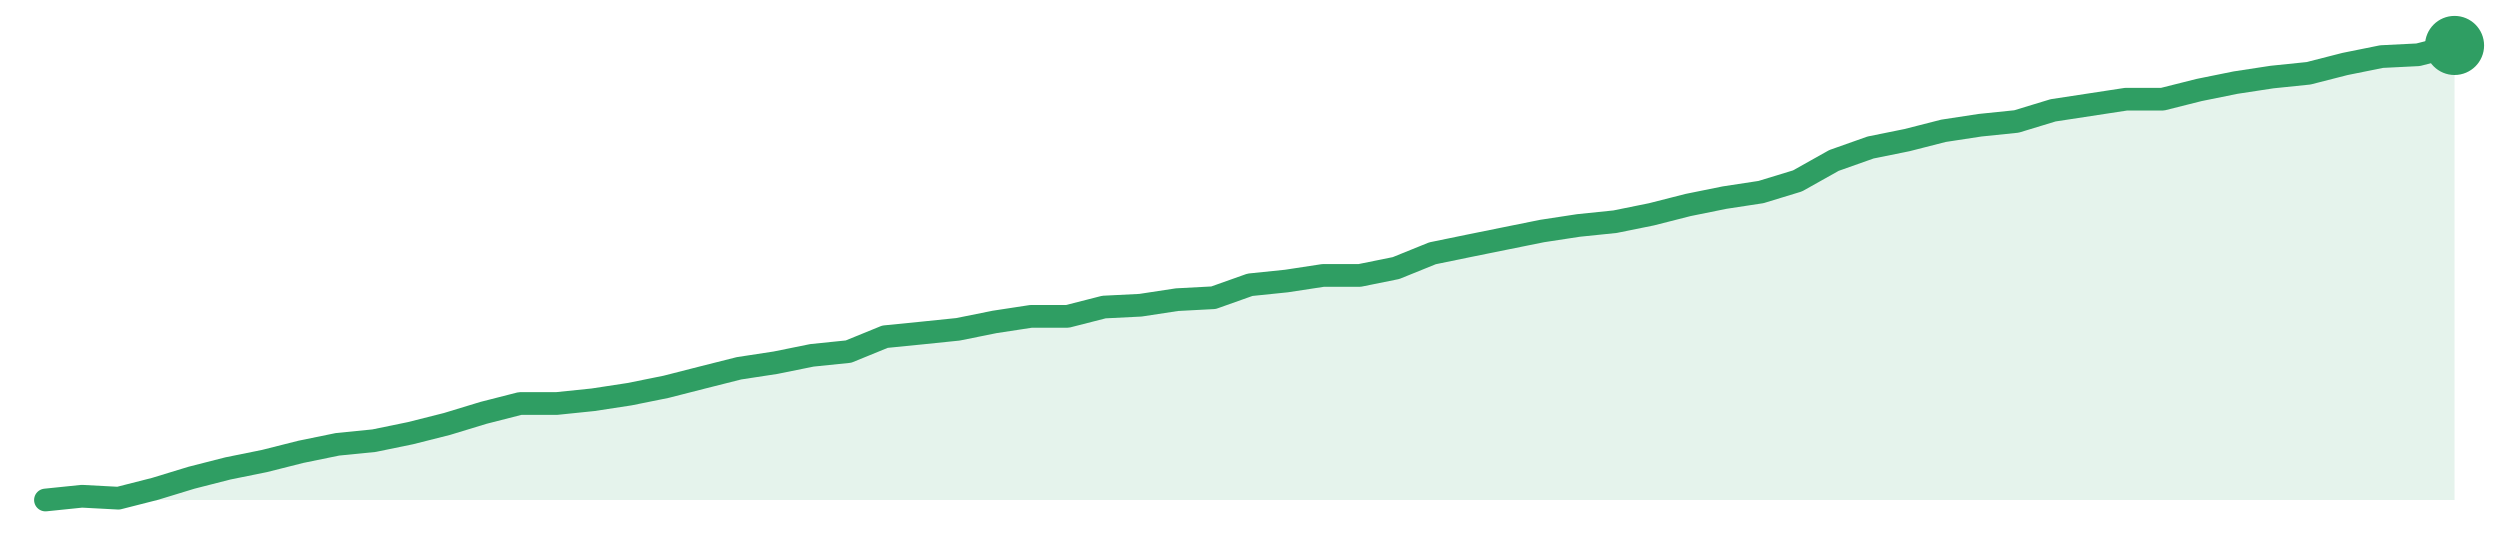
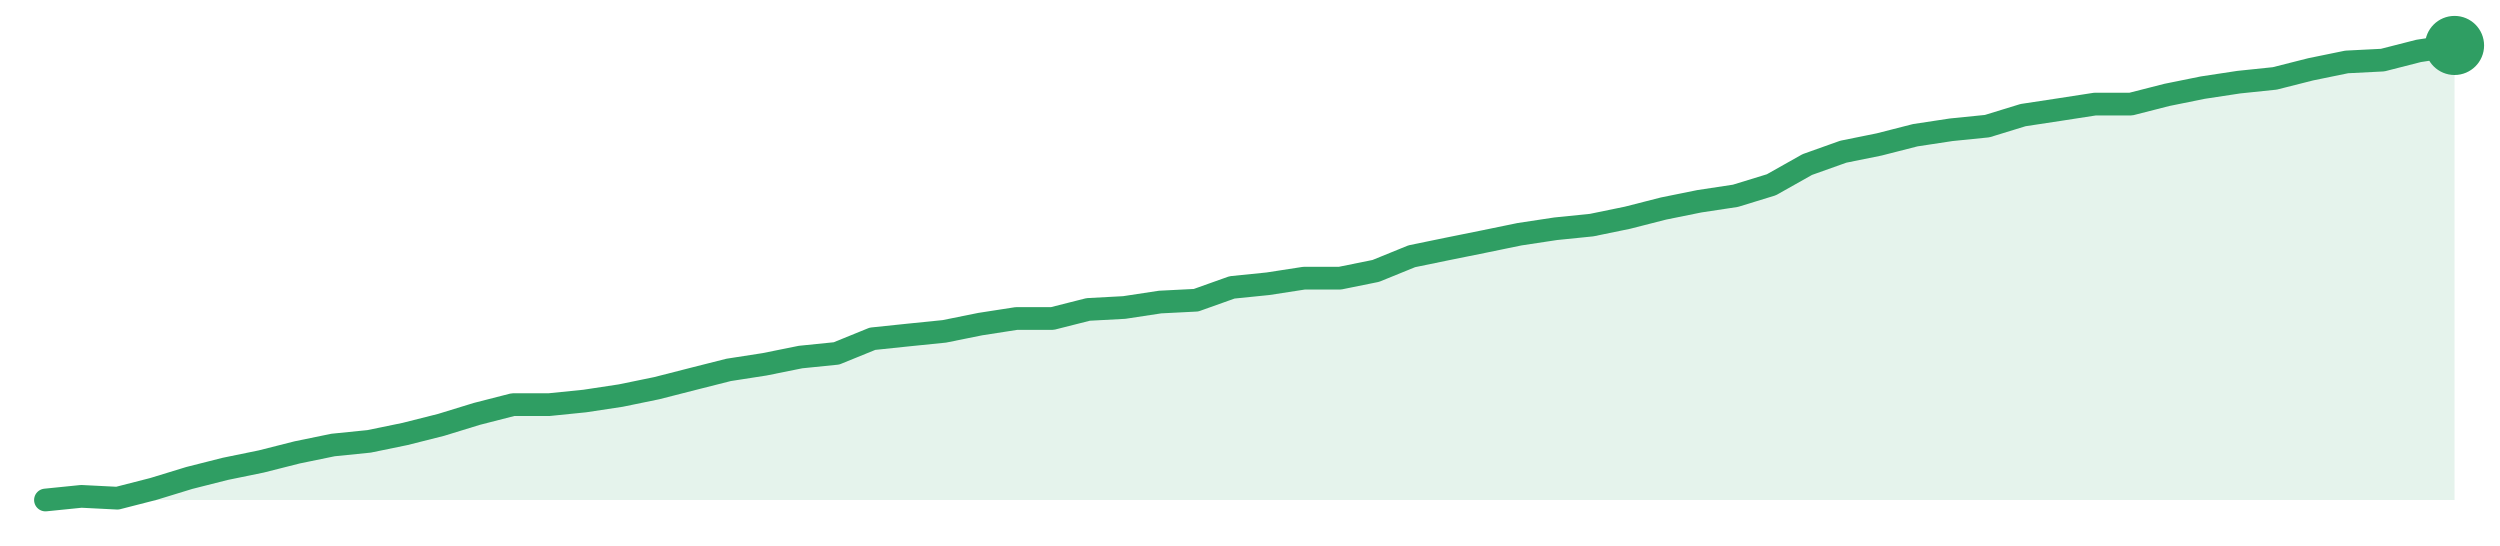
<svg xmlns="http://www.w3.org/2000/svg" width="220" height="48" viewBox="0 0 220 48" role="img" aria-label="trend">
-   <path d="M4.0,44.0 L4.0,44.0 L7.21,43.67 L10.42,43.84 L13.64,43.02 L16.85,42.04 L20.06,41.22 L23.27,40.57 L26.48,39.76 L29.7,39.1 L32.91,38.78 L36.12,38.12 L39.33,37.31 L42.55,36.33 L45.76,35.51 L48.97,35.51 L52.18,35.18 L55.39,34.69 L58.61,34.04 L61.82,33.22 L65.03,32.41 L68.24,31.92 L71.45,31.27 L74.67,30.94 L77.88,29.63 L81.09,29.31 L84.3,28.98 L87.52,28.33 L90.73,27.84 L93.94,27.84 L97.15,27.02 L100.36,26.86 L103.58,26.37 L106.79,26.2 L110.0,25.06 L113.21,24.73 L116.42,24.24 L119.64,24.24 L122.85,23.59 L126.06,22.29 L129.27,21.63 L132.48,20.98 L135.7,20.33 L138.91,19.84 L142.12,19.51 L145.33,18.86 L148.55,18.04 L151.76,17.39 L154.97,16.9 L158.18,15.92 L161.39,14.12 L164.61,12.98 L167.82,12.33 L171.03,11.51 L174.24,11.02 L177.45,10.69 L180.67,9.71 L183.88,9.22 L187.09,8.73 L190.3,8.73 L193.52,7.92 L196.73,7.27 L199.94,6.78 L203.15,6.45 L206.36,5.63 L209.58,4.98 L212.79,4.82 L216.0,4.0 L216.0,44.0 Z" fill="#2f9e631f" />
-   <path d="M4.0,44.0 L7.21,43.67 L10.42,43.84 L13.64,43.02 L16.85,42.04 L20.06,41.22 L23.27,40.57 L26.48,39.76 L29.7,39.1 L32.91,38.78 L36.12,38.12 L39.33,37.31 L42.55,36.33 L45.76,35.51 L48.97,35.51 L52.18,35.18 L55.39,34.69 L58.61,34.04 L61.82,33.22 L65.03,32.41 L68.24,31.92 L71.45,31.27 L74.67,30.94 L77.88,29.63 L81.09,29.31 L84.3,28.98 L87.52,28.33 L90.73,27.84 L93.94,27.84 L97.15,27.02 L100.36,26.86 L103.58,26.37 L106.79,26.2 L110.0,25.06 L113.21,24.73 L116.42,24.24 L119.64,24.24 L122.85,23.59 L126.06,22.29 L129.27,21.63 L132.48,20.98 L135.7,20.33 L138.91,19.84 L142.12,19.51 L145.33,18.86 L148.55,18.04 L151.76,17.39 L154.97,16.9 L158.18,15.92 L161.39,14.12 L164.61,12.98 L167.82,12.33 L171.03,11.51 L174.24,11.02 L177.45,10.69 L180.67,9.71 L183.88,9.22 L187.09,8.73 L190.3,8.73 L193.52,7.92 L196.73,7.27 L199.94,6.78 L203.15,6.45 L206.36,5.63 L209.58,4.98 L212.79,4.82 L216.0,4.0" fill="none" stroke="#2f9e63" stroke-width="2" stroke-linejoin="round" stroke-linecap="round" />
+   <path d="M4.0,44.0 L4.0,44.0 L7.16,43.68 L10.33,43.84 L13.49,43.03 L16.66,42.06 L19.82,41.26 L22.99,40.61 L26.15,39.81 L29.31,39.16 L32.48,38.84 L35.64,38.19 L38.81,37.39 L41.97,36.42 L45.13,35.61 L48.3,35.61 L51.46,35.29 L54.63,34.81 L57.79,34.16 L60.96,33.35 L64.12,32.55 L67.28,32.06 L70.45,31.42 L73.61,31.1 L76.78,29.81 L79.94,29.48 L83.1,29.16 L86.27,28.52 L89.43,28.03 L92.6,28.03 L95.76,27.23 L98.93,27.06 L102.09,26.58 L105.25,26.42 L108.42,25.29 L111.58,24.97 L114.75,24.48 L117.91,24.48 L121.07,23.84 L124.24,22.55 L127.4,21.9 L130.57,21.26 L133.73,20.61 L136.9,20.13 L140.06,19.81 L143.22,19.16 L146.39,18.35 L149.55,17.71 L152.72,17.23 L155.88,16.26 L159.04,14.48 L162.21,13.35 L165.37,12.71 L168.54,11.9 L171.7,11.42 L174.87,11.1 L178.03,10.13 L181.19,9.65 L184.36,9.16 L187.52,9.16 L190.69,8.35 L193.85,7.71 L197.01,7.23 L200.18,6.9 L203.34,6.1 L206.51,5.45 L209.67,5.29 L212.84,4.48 L216.0,4.0 L216.0,44.0 Z" fill="#2f9e631f" />
+   <path d="M4.0,44.0 L7.16,43.68 L10.33,43.84 L13.49,43.03 L16.66,42.06 L19.82,41.26 L22.99,40.61 L26.15,39.81 L29.31,39.16 L32.48,38.84 L35.64,38.19 L38.81,37.39 L41.97,36.42 L45.13,35.61 L48.3,35.61 L51.46,35.29 L54.63,34.81 L57.79,34.16 L60.96,33.35 L64.12,32.55 L67.28,32.06 L70.45,31.42 L73.61,31.1 L76.78,29.81 L79.94,29.48 L83.1,29.16 L86.27,28.52 L89.43,28.03 L92.6,28.03 L95.76,27.23 L98.93,27.06 L102.09,26.58 L105.25,26.42 L108.42,25.29 L111.58,24.97 L114.75,24.48 L117.91,24.48 L121.07,23.84 L124.24,22.55 L127.4,21.9 L130.57,21.26 L133.73,20.61 L136.9,20.13 L140.06,19.81 L143.22,19.16 L146.39,18.35 L149.55,17.71 L152.72,17.23 L155.88,16.26 L159.04,14.48 L162.21,13.35 L165.37,12.71 L168.54,11.9 L171.7,11.42 L174.87,11.1 L178.03,10.13 L181.19,9.65 L184.36,9.16 L187.52,9.16 L190.69,8.35 L193.85,7.71 L197.01,7.23 L200.18,6.9 L203.34,6.1 L206.51,5.45 L209.67,5.29 L212.84,4.48 L216.0,4.0" fill="none" stroke="#2f9e63" stroke-width="2" stroke-linejoin="round" stroke-linecap="round" />
  <circle cx="216.0" cy="4.0" r="2.6" fill="#2f9e63" />
</svg>
